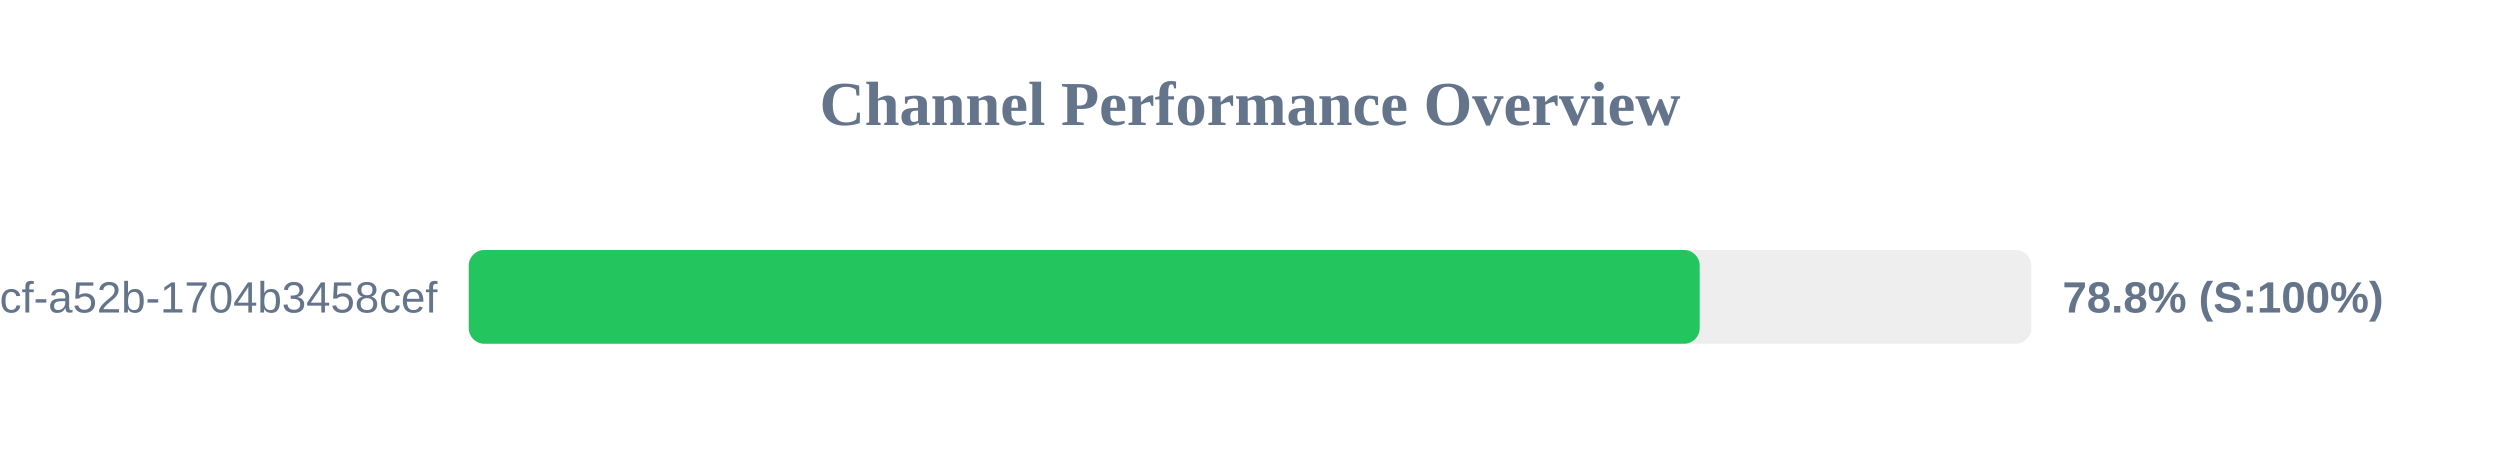
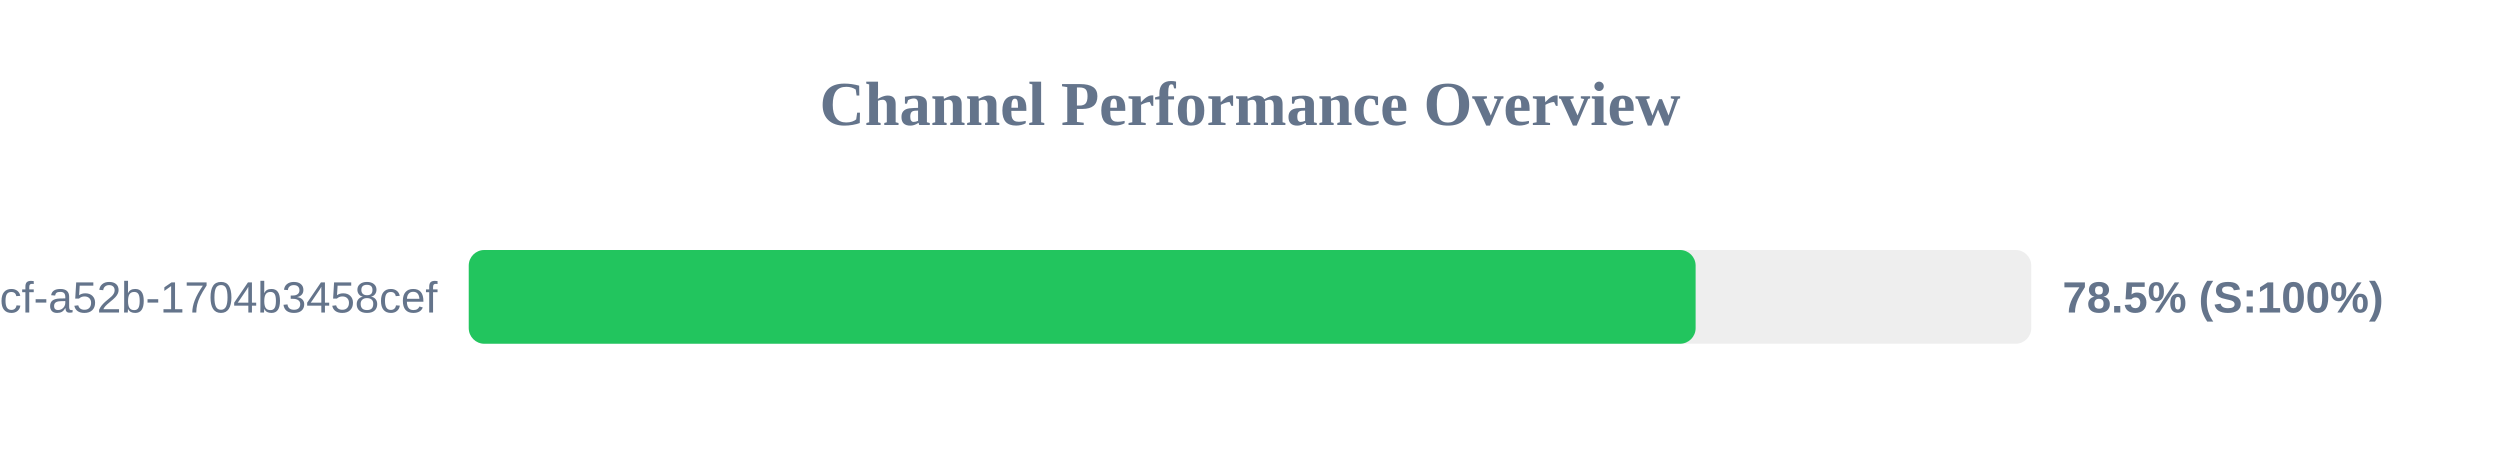
<svg xmlns="http://www.w3.org/2000/svg" width="800" height="150" version="1.1">
  <style>
        .row { font: 14px Arial; fill: #64748b; }
        .score { font: bold 14px Arial; fill: #64748b; }
    </style>
  <text x="400" y="40" text-anchor="middle" font-size="20px" font-weight="bold" fill="#64748b">Channel Performance Overview</text>
  <rect x="150" y="80" width="500" height="30" fill="#eee" rx="5" />
-   <rect x="150" y="80" width="393.9" height="30" fill="#22c55e" rx="5" />
+   <rect x="150" y="80" width="392.6" height="30" fill="#22c55e" rx="5" />
  <text x="140" y="100" text-anchor="end" class="row">?uuid=0cb527d9-6117-4bcf-a52b-1704b3458cef</text>
-   <text x="660" y="100" text-anchor="start" class="score">78.8% (S:100%)</text>
+   <text x="660" y="100" text-anchor="start" class="score">78.5% (S:100%)</text>
</svg>
